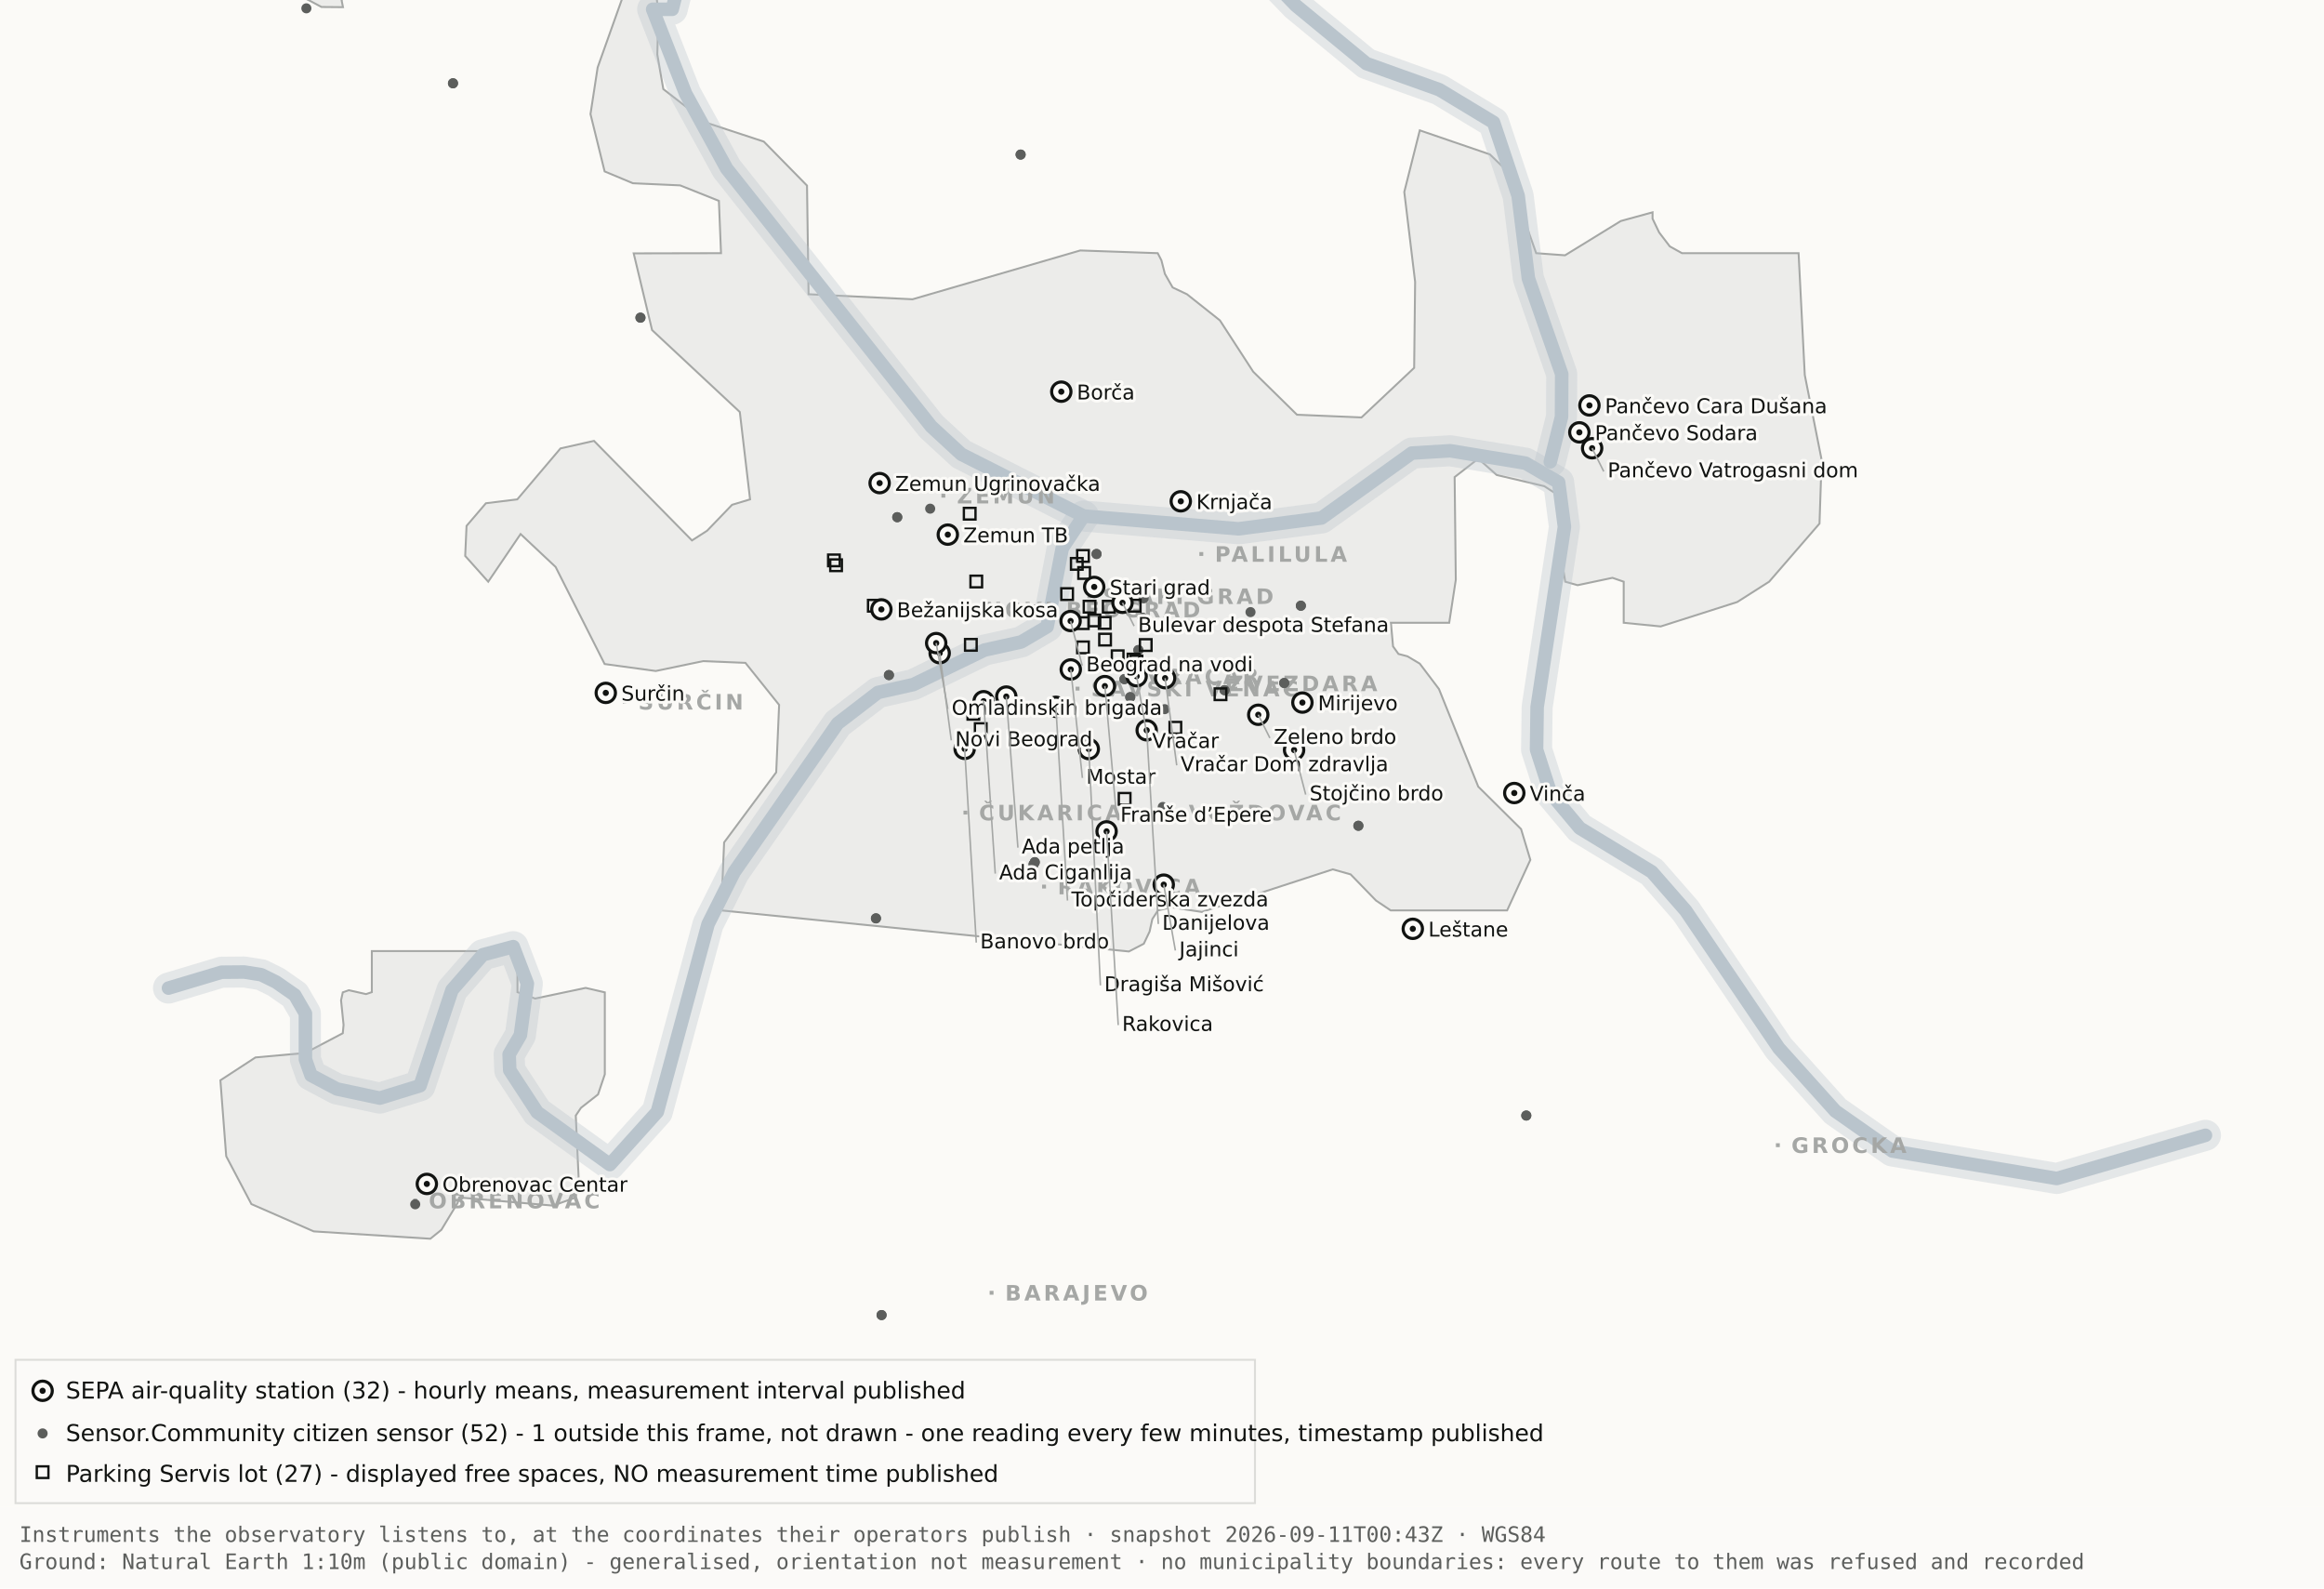
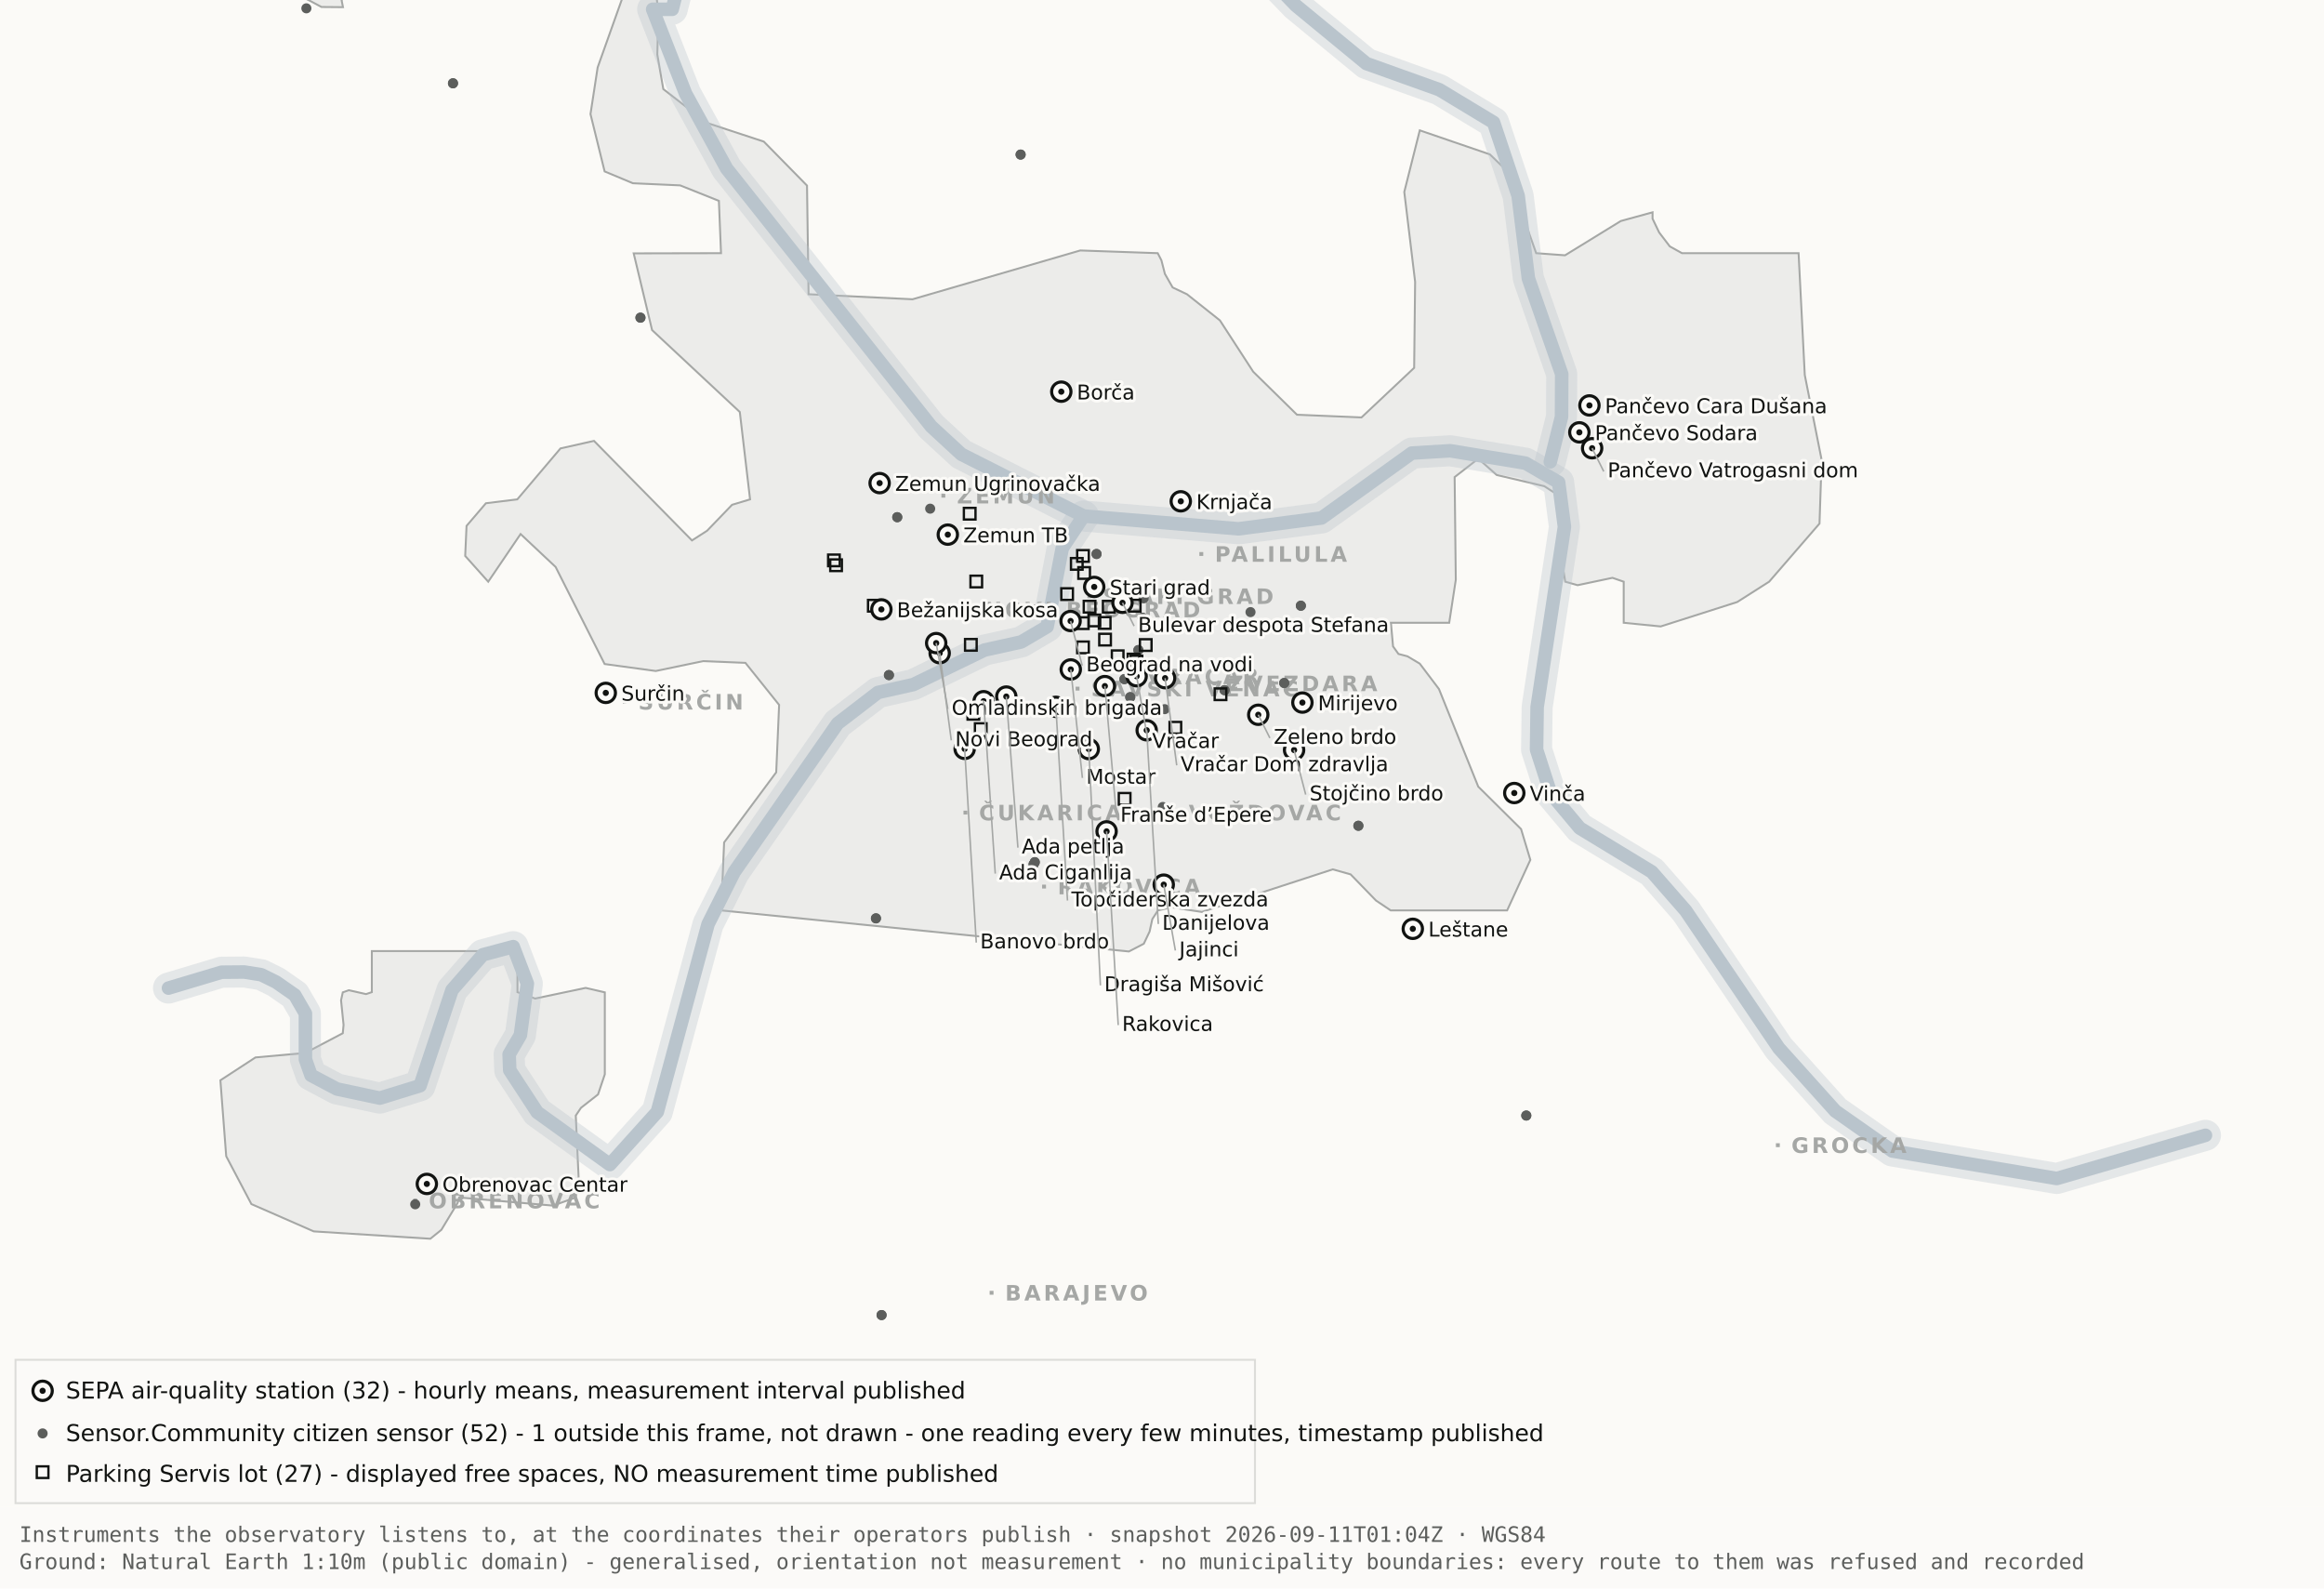
<svg xmlns="http://www.w3.org/2000/svg" viewBox="0 0 1200 820" width="1200" height="820" role="img" aria-label="Map 1 - Instruments">
  <rect x="0" y="0" width="1200" height="820" fill="#fbfaf7" />
  <path d="M192.0,-34.8 L192.1,-17.6 L189.5,-19.9 L182.4,-10.7 L176.4,0.2 L177.1,3.7 L166.0,3.6 L138.0,-11.3 L131.8,-17.6 L130.3,-34.7 L134.1,-45.9 L158.3,-76.4 L166.7,-82.3 L177.1,-81.2 L183.0,-72.1 L192.0,-34.8 Z" fill="#ececea" stroke="#a5a7a5" stroke-width="1" fill-rule="evenodd" />
  <path d="M417.5,151.9 L471.2,154.5 L557.8,129.3 L597.8,130.7 L599.7,134.4 L601.5,141.4 L605.5,148.4 L612.9,151.9 L629.9,165.4 L647.1,191.9 L669.7,214.1 L703.0,215.5 L730.2,189.9 L730.7,145.5 L725.1,99.1 L733.1,67.3 L769.3,79.7 L778.2,88.3 L793.2,130.7 L808.1,131.8 L836.9,114.1 L853.3,109.6 L853.3,112.9 L856.7,120.0 L862.2,127.2 L868.5,130.7 L928.7,130.7 L931.9,193.6 L940.6,237.4 L939.5,270.3 L913.5,300.3 L897.0,310.8 L857.5,323.4 L838.4,321.5 L838.4,300.3 L832.6,298.3 L814.6,302.1 L808.2,300.3 L806.9,292.0 L809.7,266.1 L808.2,258.0 L797.4,251.0 L772.8,245.2 L763.3,236.8 L751.1,246.3 L751.7,299.3 L748.3,321.5 L718.2,321.5 L719.3,333.7 L722.1,337.6 L726.7,338.8 L733.1,342.6 L743.0,355.7 L763.3,406.1 L785.4,428.0 L790.2,443.9 L778.2,470.0 L718.1,470.0 L710.5,464.9 L697.4,451.4 L688.2,448.8 L620.6,470.8 L604.9,468.4 L597.9,470.0 L595.0,474.5 L593.6,480.9 L590.6,487.2 L582.9,491.2 L372.4,470.0 L373.9,434.9 L400.8,398.7 L402.3,363.9 L384.9,342.2 L363.1,341.3 L338.6,346.4 L312.2,342.8 L286.9,292.7 L268.8,275.7 L252.1,300.3 L240.2,287.0 L240.9,271.5 L250.9,259.8 L267.1,257.8 L289.4,231.5 L306.7,227.6 L357.3,279.0 L365.1,274.0 L378.0,260.6 L387.3,257.8 L382.0,212.7 L336.7,170.4 L327.2,130.8 L372.3,130.7 L371.2,103.7 L351.2,95.7 L326.8,94.6 L312.2,88.5 L304.9,58.9 L308.6,34.8 L327.3,-17.7 L337.9,-11.0 L340.0,6.7 L339.4,28.1 L342.5,46.0 L364.9,63.4 L394.4,73.1 L416.7,95.8 L417.5,151.9 Z" fill="#ececea" stroke="#a5a7a5" stroke-width="1" fill-rule="evenodd" />
  <path d="M267.2,512.2 L276.3,515.5 L302.4,510.0 L312.3,512.3 L312.3,554.6 L308.8,565.0 L300.0,571.9 L297.3,575.9 L298.9,610.7 L297.2,618.2 L285.6,622.4 L237.1,618.2 L236.3,621.0 L227.9,634.9 L222.2,639.5 L162.0,635.7 L129.8,621.6 L116.8,596.9 L113.8,557.7 L131.9,545.9 L157.6,543.6 L177.0,533.4 L177.4,529.1 L176.1,516.4 L177.0,512.3 L180.1,511.2 L189.0,513.2 L192.0,512.2 L192.0,491.0 L267.2,491.0 L267.2,512.2 Z" fill="#ececea" stroke="#a5a7a5" stroke-width="1" fill-rule="evenodd" />
  <path d="M87.0,510.1 L114.4,501.9 L126.1,501.8 L134.9,503.2 L142.6,507.0 L152.2,513.7 L157.7,523.2 L157.7,546.9 L160.6,555.1 L174.0,562.2 L196.1,566.9 L216.9,560.5 L233.4,511.1 L249.3,492.9 L265.0,488.7 L272.3,507.8 L268.7,534.4 L262.9,544.3 L263.2,552.5 L277.4,574.2 L314.9,601.2 L339.4,574.0 L365.6,477.1 L379.1,450.2 L432.5,373.5 L453.3,357.5 L471.6,353.4 L508.3,335.6 L527.3,331.4 L540.7,323.5 L548.5,283.0 L559.5,266.4" fill="none" stroke="#b9c4cc" stroke-width="16" stroke-opacity="0.35" stroke-linejoin="round" stroke-linecap="round" />
  <path d="M411.7,-177.5 L426.7,-103.9 L394.7,-58.3 L355.0,-26.6 L347.1,4.8 L337.0,4.8 L354.0,48.3 L375.2,87.0 L480.8,220.1 L496.4,234.5 L559.5,266.4 L639.5,273.0 L682.4,267.4 L729.0,233.9 L748.8,232.7 L787.7,239.1 L804.8,249.0 L807.8,272.0 L793.7,365.0 L793.4,387.0 L800.7,409.6 L815.7,427.5 L852.9,450.1 L870.4,470.1 L918.5,541.1 L947.7,573.6 L977.1,594.2 L1062.0,608.4 L1138.8,586.1" fill="none" stroke="#b9c4cc" stroke-width="16" stroke-opacity="0.35" stroke-linejoin="round" stroke-linecap="round" />
  <path d="M534.0,-142.1 L558.9,-95.2 L590.2,-64.2 L638.6,-28.7 L669.2,2.9 L705.5,32.8 L743.2,46.3 L771.2,63.2 L783.9,101.1 L789.2,143.8 L806.4,193.1 L806.3,215.2 L800.5,238.4" fill="none" stroke="#b9c4cc" stroke-width="16" stroke-opacity="0.35" stroke-linejoin="round" stroke-linecap="round" />
  <path d="M87.0,510.1 L114.4,501.9 L126.1,501.8 L134.9,503.2 L142.6,507.0 L152.2,513.7 L157.7,523.2 L157.7,546.9 L160.6,555.1 L174.0,562.2 L196.1,566.9 L216.9,560.5 L233.4,511.1 L249.3,492.9 L265.0,488.7 L272.3,507.8 L268.7,534.4 L262.9,544.3 L263.2,552.5 L277.4,574.2 L314.9,601.2 L339.4,574.0 L365.6,477.1 L379.1,450.2 L432.5,373.5 L453.3,357.5 L471.6,353.4 L508.3,335.6 L527.3,331.4 L540.7,323.5 L548.5,283.0 L559.5,266.4" fill="none" stroke="#b9c4cc" stroke-width="7" stroke-opacity="1" stroke-linejoin="round" stroke-linecap="round" />
  <path d="M411.7,-177.5 L426.7,-103.9 L394.7,-58.3 L355.0,-26.6 L347.1,4.8 L337.0,4.8 L354.0,48.3 L375.2,87.0 L480.8,220.1 L496.4,234.5 L559.5,266.4 L639.5,273.0 L682.4,267.4 L729.0,233.9 L748.8,232.7 L787.7,239.1 L804.8,249.0 L807.8,272.0 L793.7,365.0 L793.4,387.0 L800.7,409.6 L815.7,427.5 L852.9,450.1 L870.4,470.1 L918.5,541.1 L947.7,573.6 L977.1,594.2 L1062.0,608.4 L1138.8,586.1" fill="none" stroke="#b9c4cc" stroke-width="7" stroke-opacity="1" stroke-linejoin="round" stroke-linecap="round" />
  <path d="M534.0,-142.1 L558.9,-95.2 L590.2,-64.2 L638.6,-28.7 L669.2,2.9 L705.5,32.8 L743.2,46.3 L771.2,63.2 L783.9,101.1 L789.2,143.8 L806.4,193.1 L806.3,215.2 L800.5,238.4" fill="none" stroke="#b9c4cc" stroke-width="7" stroke-opacity="1" stroke-linejoin="round" stroke-linecap="round" />
  <rect x="561.5" y="306.8" width="2" height="2" fill="#a5a7a5" />
  <text x="569.5" y="311.8" font-family="Carlito, DejaVu Sans, Arial, sans-serif" font-size="11" font-weight="600" letter-spacing="1.5" fill="#a5a7a5">STARI GRAD</text>
  <rect x="584.0" y="348.2" width="2" height="2" fill="#a5a7a5" />
  <text x="592.0" y="353.2" font-family="Carlito, DejaVu Sans, Arial, sans-serif" font-size="11" font-weight="600" letter-spacing="1.5" fill="#a5a7a5">VRAČAR</text>
  <rect x="555.4" y="354.5" width="2" height="2" fill="#a5a7a5" />
  <text x="563.4" y="359.5" font-family="Carlito, DejaVu Sans, Arial, sans-serif" font-size="11" font-weight="600" letter-spacing="1.5" fill="#a5a7a5">SAVSKI VENAC</text>
  <rect x="500.2" y="313.7" width="2" height="2" fill="#a5a7a5" />
  <text x="508.2" y="318.7" font-family="Carlito, DejaVu Sans, Arial, sans-serif" font-size="11" font-weight="600" letter-spacing="1.5" fill="#a5a7a5">NOVI BEOGRAD</text>
  <rect x="486.1" y="254.9" width="2" height="2" fill="#a5a7a5" />
  <text x="494.1" y="259.9" font-family="Carlito, DejaVu Sans, Arial, sans-serif" font-size="11" font-weight="600" letter-spacing="1.5" fill="#a5a7a5">ZEMUN</text>
  <rect x="619.3" y="285.0" width="2" height="2" fill="#a5a7a5" />
  <text x="627.3" y="290.0" font-family="Carlito, DejaVu Sans, Arial, sans-serif" font-size="11" font-weight="600" letter-spacing="1.5" fill="#a5a7a5">PALILULA</text>
  <rect x="626.1" y="351.8" width="2" height="2" fill="#a5a7a5" />
  <text x="634.1" y="356.8" font-family="Carlito, DejaVu Sans, Arial, sans-serif" font-size="11" font-weight="600" letter-spacing="1.5" fill="#a5a7a5">ZVEZDARA</text>
  <rect x="605.8" y="418.5" width="2" height="2" fill="#a5a7a5" />
  <text x="613.8" y="423.5" font-family="Carlito, DejaVu Sans, Arial, sans-serif" font-size="11" font-weight="600" letter-spacing="1.5" fill="#a5a7a5">VOŽDOVAC</text>
  <rect x="497.5" y="418.5" width="2" height="2" fill="#a5a7a5" />
  <text x="505.5" y="423.5" font-family="Carlito, DejaVu Sans, Arial, sans-serif" font-size="11" font-weight="600" letter-spacing="1.5" fill="#a5a7a5">ČUKARICA</text>
  <rect x="538.1" y="456.7" width="2" height="2" fill="#a5a7a5" />
  <text x="546.1" y="461.7" font-family="Carlito, DejaVu Sans, Arial, sans-serif" font-size="11" font-weight="600" letter-spacing="1.5" fill="#a5a7a5">RAKOVICA</text>
  <rect x="321.6" y="361.3" width="2" height="2" fill="#a5a7a5" />
  <text x="329.6" y="366.3" font-family="Carlito, DejaVu Sans, Arial, sans-serif" font-size="11" font-weight="600" letter-spacing="1.5" fill="#a5a7a5">SURČIN</text>
  <rect x="917.0" y="590.2" width="2" height="2" fill="#a5a7a5" />
  <text x="925.0" y="595.2" font-family="Carlito, DejaVu Sans, Arial, sans-serif" font-size="11" font-weight="600" letter-spacing="1.5" fill="#a5a7a5">GROCKA</text>
  <rect x="213.4" y="618.8" width="2" height="2" fill="#a5a7a5" />
  <text x="221.4" y="623.8" font-family="Carlito, DejaVu Sans, Arial, sans-serif" font-size="11" font-weight="600" letter-spacing="1.5" fill="#a5a7a5">OBRENOVAC</text>
  <rect x="511.0" y="666.4" width="2" height="2" fill="#a5a7a5" />
  <text x="519.0" y="671.4" font-family="Carlito, DejaVu Sans, Arial, sans-serif" font-size="11" font-weight="600" letter-spacing="1.5" fill="#a5a7a5">BARAJEVO</text>
  <rect x="727.5" y="876.2" width="2" height="2" fill="#a5a7a5" />
  <text x="735.5" y="881.2" font-family="Carlito, DejaVu Sans, Arial, sans-serif" font-size="11" font-weight="600" letter-spacing="1.5" fill="#a5a7a5">SOPOT</text>
  <circle cx="533.7" cy="446.2" r="2.6" fill="#5c5e5c" />
  <circle cx="533.7" cy="446.2" r="2.6" fill="#5c5e5c" />
  <circle cx="534.3" cy="445.1" r="2.6" fill="#5c5e5c" />
  <circle cx="534.3" cy="445.1" r="2.6" fill="#5c5e5c" />
  <circle cx="497.3" cy="382.9" r="2.6" fill="#5c5e5c" />
  <circle cx="497.3" cy="382.9" r="2.6" fill="#5c5e5c" />
  <circle cx="330.7" cy="164.0" r="2.6" fill="#5c5e5c" />
  <circle cx="330.7" cy="164.0" r="2.6" fill="#5c5e5c" />
  <circle cx="583.6" cy="359.9" r="2.6" fill="#5c5e5c" />
  <circle cx="583.6" cy="359.9" r="2.6" fill="#5c5e5c" />
  <circle cx="663.1" cy="352.6" r="2.6" fill="#5c5e5c" />
  <circle cx="663.1" cy="352.6" r="2.6" fill="#5c5e5c" />
  <circle cx="601.4" cy="366.1" r="2.6" fill="#5c5e5c" />
  <circle cx="214.4" cy="621.7" r="2.6" fill="#5c5e5c" />
  <circle cx="463.3" cy="267.0" r="2.6" fill="#5c5e5c" />
  <circle cx="463.3" cy="267.0" r="2.6" fill="#5c5e5c" />
  <circle cx="600.4" cy="416.6" r="2.6" fill="#5c5e5c" />
  <circle cx="671.7" cy="312.7" r="2.6" fill="#5c5e5c" />
  <circle cx="671.7" cy="312.7" r="2.6" fill="#5c5e5c" />
  <circle cx="587.8" cy="335.6" r="2.6" fill="#5c5e5c" />
  <circle cx="587.8" cy="335.6" r="2.6" fill="#5c5e5c" />
  <circle cx="455.2" cy="678.9" r="2.6" fill="#5c5e5c" />
  <circle cx="455.2" cy="678.9" r="2.6" fill="#5c5e5c" />
  <circle cx="590.5" cy="308.9" r="2.6" fill="#5c5e5c" />
  <circle cx="598.6" cy="324.2" r="2.6" fill="#5c5e5c" />
  <circle cx="598.6" cy="324.2" r="2.6" fill="#5c5e5c" />
  <circle cx="233.9" cy="43.0" r="2.6" fill="#5c5e5c" />
  <circle cx="233.9" cy="43.0" r="2.6" fill="#5c5e5c" />
  <circle cx="566.2" cy="286.0" r="2.6" fill="#5c5e5c" />
  <circle cx="566.2" cy="286.0" r="2.6" fill="#5c5e5c" />
  <circle cx="589.9" cy="318.9" r="2.6" fill="#5c5e5c" />
  <circle cx="589.9" cy="318.9" r="2.6" fill="#5c5e5c" />
  <circle cx="701.4" cy="426.3" r="2.6" fill="#5c5e5c" />
  <circle cx="701.4" cy="426.3" r="2.6" fill="#5c5e5c" />
  <circle cx="480.3" cy="262.6" r="2.6" fill="#5c5e5c" />
  <circle cx="533.8" cy="314.8" r="2.6" fill="#5c5e5c" />
  <circle cx="533.8" cy="314.8" r="2.6" fill="#5c5e5c" />
  <circle cx="527.0" cy="79.8" r="2.6" fill="#5c5e5c" />
  <circle cx="527.0" cy="79.8" r="2.6" fill="#5c5e5c" />
  <circle cx="788.1" cy="575.9" r="2.6" fill="#5c5e5c" />
  <circle cx="788.1" cy="575.9" r="2.6" fill="#5c5e5c" />
  <circle cx="580.6" cy="350.6" r="2.6" fill="#5c5e5c" />
  <circle cx="580.6" cy="350.6" r="2.6" fill="#5c5e5c" />
  <circle cx="452.3" cy="474.1" r="2.6" fill="#5c5e5c" />
  <circle cx="452.3" cy="474.1" r="2.6" fill="#5c5e5c" />
  <circle cx="632.3" cy="356.3" r="2.6" fill="#5c5e5c" />
  <circle cx="632.3" cy="356.3" r="2.6" fill="#5c5e5c" />
  <circle cx="158.2" cy="4.3" r="2.6" fill="#5c5e5c" />
  <circle cx="459.0" cy="348.5" r="2.6" fill="#5c5e5c" />
  <circle cx="459.0" cy="348.5" r="2.6" fill="#5c5e5c" />
  <circle cx="645.7" cy="316.0" r="2.6" fill="#5c5e5c" />
  <rect x="582.3" y="337.5" width="6" height="6" fill="none" stroke="#111311" stroke-width="1.2" />
  <rect x="582.9" y="309.7" width="6" height="6" fill="none" stroke="#111311" stroke-width="1.2" />
  <rect x="556.2" y="331.2" width="6" height="6" fill="none" stroke="#111311" stroke-width="1.2" />
  <rect x="567.6" y="327.2" width="6" height="6" fill="none" stroke="#111311" stroke-width="1.2" />
  <rect x="559.6" y="310.2" width="6" height="6" fill="none" stroke="#111311" stroke-width="1.2" />
  <rect x="497.7" y="262.2" width="6" height="6" fill="none" stroke="#111311" stroke-width="1.2" />
  <rect x="567.4" y="318.6" width="6" height="6" fill="none" stroke="#111311" stroke-width="1.2" />
  <rect x="588.6" y="330.0" width="6" height="6" fill="none" stroke="#111311" stroke-width="1.2" />
  <rect x="562.1" y="317.3" width="6" height="6" fill="none" stroke="#111311" stroke-width="1.2" />
  <rect x="499.6" y="365.5" width="6" height="6" fill="none" stroke="#111311" stroke-width="1.2" />
  <rect x="498.3" y="329.9" width="6" height="6" fill="none" stroke="#111311" stroke-width="1.2" />
  <rect x="448.2" y="309.7" width="6" height="6" fill="none" stroke="#111311" stroke-width="1.2" />
  <rect x="428.7" y="288.8" width="6" height="6" fill="none" stroke="#111311" stroke-width="1.2" />
  <rect x="627.2" y="355.4" width="6" height="6" fill="none" stroke="#111311" stroke-width="1.2" />
  <rect x="548.0" y="303.7" width="6" height="6" fill="none" stroke="#111311" stroke-width="1.2" />
  <rect x="556.8" y="292.8" width="6" height="6" fill="none" stroke="#111311" stroke-width="1.2" />
  <rect x="556.1" y="318.7" width="6" height="6" fill="none" stroke="#111311" stroke-width="1.2" />
  <rect x="603.9" y="372.7" width="6" height="6" fill="none" stroke="#111311" stroke-width="1.2" />
  <rect x="427.6" y="286.3" width="6" height="6" fill="none" stroke="#111311" stroke-width="1.2" />
  <rect x="556.2" y="284.0" width="6" height="6" fill="none" stroke="#111311" stroke-width="1.2" />
  <rect x="501.1" y="297.2" width="6" height="6" fill="none" stroke="#111311" stroke-width="1.2" />
  <rect x="569.5" y="310.2" width="6" height="6" fill="none" stroke="#111311" stroke-width="1.2" />
  <rect x="574.1" y="335.8" width="6" height="6" fill="none" stroke="#111311" stroke-width="1.2" />
  <rect x="577.7" y="409.4" width="6" height="6" fill="none" stroke="#111311" stroke-width="1.2" />
  <rect x="553.0" y="288.1" width="6" height="6" fill="none" stroke="#111311" stroke-width="1.2" />
  <rect x="583.8" y="338.5" width="6" height="6" fill="none" stroke="#111311" stroke-width="1.2" />
  <rect x="503.4" y="373.4" width="6" height="6" fill="none" stroke="#111311" stroke-width="1.2" />
  <circle cx="507.9" cy="362.0" r="5" fill="#fbfaf7" stroke="#111311" stroke-width="1.6" />
  <circle cx="507.9" cy="362.0" r="1.6" fill="#111311" />
  <circle cx="519.6" cy="359.6" r="5" fill="#fbfaf7" stroke="#111311" stroke-width="1.6" />
  <circle cx="519.6" cy="359.6" r="1.6" fill="#111311" />
  <circle cx="498.1" cy="386.6" r="5" fill="#fbfaf7" stroke="#111311" stroke-width="1.6" />
  <circle cx="498.1" cy="386.6" r="1.6" fill="#111311" />
  <circle cx="552.8" cy="320.6" r="5" fill="#fbfaf7" stroke="#111311" stroke-width="1.6" />
  <circle cx="552.8" cy="320.6" r="1.6" fill="#111311" />
  <circle cx="455.1" cy="314.6" r="5" fill="#fbfaf7" stroke="#111311" stroke-width="1.6" />
  <circle cx="455.1" cy="314.6" r="1.6" fill="#111311" />
  <circle cx="548.0" cy="202.2" r="5" fill="#fbfaf7" stroke="#111311" stroke-width="1.6" />
  <circle cx="548.0" cy="202.2" r="1.6" fill="#111311" />
  <circle cx="579.6" cy="311.2" r="5" fill="#fbfaf7" stroke="#111311" stroke-width="1.6" />
  <circle cx="579.6" cy="311.2" r="1.6" fill="#111311" />
  <circle cx="592.1" cy="377.0" r="5" fill="#fbfaf7" stroke="#111311" stroke-width="1.6" />
  <circle cx="592.1" cy="377.0" r="1.6" fill="#111311" />
  <circle cx="562.2" cy="386.7" r="5" fill="#fbfaf7" stroke="#111311" stroke-width="1.6" />
  <circle cx="562.2" cy="386.7" r="1.6" fill="#111311" />
  <circle cx="570.5" cy="354.2" r="5" fill="#fbfaf7" stroke="#111311" stroke-width="1.6" />
  <circle cx="570.5" cy="354.2" r="1.6" fill="#111311" />
  <circle cx="600.9" cy="456.7" r="5" fill="#fbfaf7" stroke="#111311" stroke-width="1.6" />
  <circle cx="600.9" cy="456.7" r="1.6" fill="#111311" />
  <circle cx="609.7" cy="258.8" r="5" fill="#fbfaf7" stroke="#111311" stroke-width="1.6" />
  <circle cx="609.7" cy="258.8" r="1.6" fill="#111311" />
  <circle cx="729.5" cy="479.5" r="5" fill="#fbfaf7" stroke="#111311" stroke-width="1.6" />
  <circle cx="729.5" cy="479.5" r="1.6" fill="#111311" />
  <circle cx="672.5" cy="362.7" r="5" fill="#fbfaf7" stroke="#111311" stroke-width="1.6" />
  <circle cx="672.5" cy="362.7" r="1.6" fill="#111311" />
  <circle cx="552.9" cy="345.6" r="5" fill="#fbfaf7" stroke="#111311" stroke-width="1.6" />
  <circle cx="552.9" cy="345.6" r="1.6" fill="#111311" />
  <circle cx="485.2" cy="337.2" r="5" fill="#fbfaf7" stroke="#111311" stroke-width="1.6" />
  <circle cx="485.2" cy="337.2" r="1.6" fill="#111311" />
  <circle cx="220.4" cy="611.2" r="5" fill="#fbfaf7" stroke="#111311" stroke-width="1.6" />
  <circle cx="220.4" cy="611.2" r="1.6" fill="#111311" />
  <circle cx="483.4" cy="332.0" r="5" fill="#fbfaf7" stroke="#111311" stroke-width="1.6" />
  <circle cx="483.4" cy="332.0" r="1.6" fill="#111311" />
  <circle cx="820.7" cy="209.3" r="5" fill="#fbfaf7" stroke="#111311" stroke-width="1.6" />
  <circle cx="820.7" cy="209.3" r="1.6" fill="#111311" />
  <circle cx="815.5" cy="223.2" r="5" fill="#fbfaf7" stroke="#111311" stroke-width="1.6" />
  <circle cx="815.5" cy="223.2" r="1.6" fill="#111311" />
  <circle cx="822.1" cy="231.4" r="5" fill="#fbfaf7" stroke="#111311" stroke-width="1.6" />
  <circle cx="822.1" cy="231.4" r="1.6" fill="#111311" />
  <circle cx="571.4" cy="429.2" r="5" fill="#fbfaf7" stroke="#111311" stroke-width="1.6" />
  <circle cx="571.4" cy="429.2" r="1.6" fill="#111311" />
  <circle cx="565.0" cy="303.0" r="5" fill="#fbfaf7" stroke="#111311" stroke-width="1.6" />
  <circle cx="565.0" cy="303.0" r="1.6" fill="#111311" />
  <circle cx="668.2" cy="387.2" r="5" fill="#fbfaf7" stroke="#111311" stroke-width="1.6" />
  <circle cx="668.2" cy="387.2" r="1.6" fill="#111311" />
  <circle cx="312.8" cy="357.7" r="5" fill="#fbfaf7" stroke="#111311" stroke-width="1.6" />
  <circle cx="312.8" cy="357.7" r="1.6" fill="#111311" />
  <circle cx="545.2" cy="364.9" r="5" fill="#fbfaf7" stroke="#111311" stroke-width="1.6" />
  <circle cx="545.2" cy="364.9" r="1.6" fill="#111311" />
  <circle cx="781.9" cy="409.4" r="5" fill="#fbfaf7" stroke="#111311" stroke-width="1.6" />
  <circle cx="781.9" cy="409.4" r="1.6" fill="#111311" />
  <circle cx="586.9" cy="349.1" r="5" fill="#fbfaf7" stroke="#111311" stroke-width="1.6" />
  <circle cx="586.9" cy="349.1" r="1.6" fill="#111311" />
  <circle cx="601.6" cy="350.1" r="5" fill="#fbfaf7" stroke="#111311" stroke-width="1.6" />
  <circle cx="601.6" cy="350.1" r="1.6" fill="#111311" />
  <circle cx="649.7" cy="369.0" r="5" fill="#fbfaf7" stroke="#111311" stroke-width="1.6" />
  <circle cx="649.7" cy="369.0" r="1.6" fill="#111311" />
  <circle cx="489.4" cy="276.0" r="5" fill="#fbfaf7" stroke="#111311" stroke-width="1.6" />
  <circle cx="489.4" cy="276.0" r="1.6" fill="#111311" />
  <circle cx="454.2" cy="249.4" r="5" fill="#fbfaf7" stroke="#111311" stroke-width="1.6" />
  <circle cx="454.2" cy="249.4" r="1.6" fill="#111311" />
  <text x="556.0" y="206.2" font-family="Carlito, DejaVu Sans, Arial, sans-serif" font-size="10.5" fill="#111311" paint-order="stroke" stroke="#fbfaf7" stroke-width="3" stroke-linejoin="round">Borča</text>
  <text x="828.7" y="213.3" font-family="Carlito, DejaVu Sans, Arial, sans-serif" font-size="10.5" fill="#111311" paint-order="stroke" stroke="#fbfaf7" stroke-width="3" stroke-linejoin="round">Pančevo Cara Dušana</text>
  <text x="823.5" y="227.2" font-family="Carlito, DejaVu Sans, Arial, sans-serif" font-size="10.5" fill="#111311" paint-order="stroke" stroke="#fbfaf7" stroke-width="3" stroke-linejoin="round">Pančevo Sodara</text>
  <line x1="822.1" y1="231.4" x2="828.1" y2="243.4" stroke="#a5a7a5" stroke-width=".8" />
  <text x="830.1" y="246.4" font-family="Carlito, DejaVu Sans, Arial, sans-serif" font-size="10.5" fill="#111311" paint-order="stroke" stroke="#fbfaf7" stroke-width="3" stroke-linejoin="round">Pančevo Vatrogasni dom</text>
  <text x="462.2" y="253.4" font-family="Carlito, DejaVu Sans, Arial, sans-serif" font-size="10.5" fill="#111311" paint-order="stroke" stroke="#fbfaf7" stroke-width="3" stroke-linejoin="round">Zemun Ugrinovačka</text>
  <text x="617.7" y="262.8" font-family="Carlito, DejaVu Sans, Arial, sans-serif" font-size="10.5" fill="#111311" paint-order="stroke" stroke="#fbfaf7" stroke-width="3" stroke-linejoin="round">Krnjača</text>
  <text x="497.4" y="280.0" font-family="Carlito, DejaVu Sans, Arial, sans-serif" font-size="10.5" fill="#111311" paint-order="stroke" stroke="#fbfaf7" stroke-width="3" stroke-linejoin="round">Zemun TB</text>
  <text x="573.0" y="307.0" font-family="Carlito, DejaVu Sans, Arial, sans-serif" font-size="10.5" fill="#111311" paint-order="stroke" stroke="#fbfaf7" stroke-width="3" stroke-linejoin="round">Stari grad</text>
  <line x1="579.6" y1="311.2" x2="585.6" y2="323.2" stroke="#a5a7a5" stroke-width=".8" />
  <text x="587.6" y="326.2" font-family="Carlito, DejaVu Sans, Arial, sans-serif" font-size="10.5" fill="#111311" paint-order="stroke" stroke="#fbfaf7" stroke-width="3" stroke-linejoin="round">Bulevar despota Stefana</text>
  <text x="463.1" y="318.6" font-family="Carlito, DejaVu Sans, Arial, sans-serif" font-size="10.5" fill="#111311" paint-order="stroke" stroke="#fbfaf7" stroke-width="3" stroke-linejoin="round">Bežanijska kosa</text>
  <line x1="552.8" y1="320.6" x2="558.8" y2="343.6" stroke="#a5a7a5" stroke-width=".8" />
  <text x="560.8" y="346.6" font-family="Carlito, DejaVu Sans, Arial, sans-serif" font-size="10.5" fill="#111311" paint-order="stroke" stroke="#fbfaf7" stroke-width="3" stroke-linejoin="round">Beograd na vodi</text>
  <line x1="483.4" y1="332.0" x2="489.4" y2="366.0" stroke="#a5a7a5" stroke-width=".8" />
  <text x="491.4" y="369.0" font-family="Carlito, DejaVu Sans, Arial, sans-serif" font-size="10.5" fill="#111311" paint-order="stroke" stroke="#fbfaf7" stroke-width="3" stroke-linejoin="round">Omladinskih brigada</text>
  <line x1="485.2" y1="337.2" x2="491.2" y2="382.2" stroke="#a5a7a5" stroke-width=".8" />
  <text x="493.2" y="385.2" font-family="Carlito, DejaVu Sans, Arial, sans-serif" font-size="10.5" fill="#111311" paint-order="stroke" stroke="#fbfaf7" stroke-width="3" stroke-linejoin="round">Novi Beograd</text>
  <line x1="552.9" y1="345.6" x2="558.9" y2="401.6" stroke="#a5a7a5" stroke-width=".8" />
  <text x="560.9" y="404.6" font-family="Carlito, DejaVu Sans, Arial, sans-serif" font-size="10.5" fill="#111311" paint-order="stroke" stroke="#fbfaf7" stroke-width="3" stroke-linejoin="round">Mostar</text>
  <line x1="586.9" y1="349.1" x2="592.9" y2="383.1" stroke="#a5a7a5" stroke-width=".8" />
  <text x="594.9" y="386.1" font-family="Carlito, DejaVu Sans, Arial, sans-serif" font-size="10.5" fill="#111311" paint-order="stroke" stroke="#fbfaf7" stroke-width="3" stroke-linejoin="round">Vračar</text>
  <line x1="601.6" y1="350.1" x2="607.6" y2="395.1" stroke="#a5a7a5" stroke-width=".8" />
  <text x="609.6" y="398.1" font-family="Carlito, DejaVu Sans, Arial, sans-serif" font-size="10.5" fill="#111311" paint-order="stroke" stroke="#fbfaf7" stroke-width="3" stroke-linejoin="round">Vračar Dom zdravlja</text>
  <line x1="570.5" y1="354.2" x2="576.5" y2="421.2" stroke="#a5a7a5" stroke-width=".8" />
  <text x="578.5" y="424.2" font-family="Carlito, DejaVu Sans, Arial, sans-serif" font-size="10.5" fill="#111311" paint-order="stroke" stroke="#fbfaf7" stroke-width="3" stroke-linejoin="round">Franše d’Epere</text>
  <text x="320.8" y="361.7" font-family="Carlito, DejaVu Sans, Arial, sans-serif" font-size="10.5" fill="#111311" paint-order="stroke" stroke="#fbfaf7" stroke-width="3" stroke-linejoin="round">Surčin</text>
  <line x1="519.6" y1="359.6" x2="525.6" y2="437.6" stroke="#a5a7a5" stroke-width=".8" />
  <text x="527.6" y="440.6" font-family="Carlito, DejaVu Sans, Arial, sans-serif" font-size="10.5" fill="#111311" paint-order="stroke" stroke="#fbfaf7" stroke-width="3" stroke-linejoin="round">Ada petlja</text>
  <line x1="507.9" y1="362.0" x2="513.9" y2="451.0" stroke="#a5a7a5" stroke-width=".8" />
  <text x="515.9" y="454.0" font-family="Carlito, DejaVu Sans, Arial, sans-serif" font-size="10.5" fill="#111311" paint-order="stroke" stroke="#fbfaf7" stroke-width="3" stroke-linejoin="round">Ada Ciganlija</text>
  <text x="680.5" y="366.7" font-family="Carlito, DejaVu Sans, Arial, sans-serif" font-size="10.5" fill="#111311" paint-order="stroke" stroke="#fbfaf7" stroke-width="3" stroke-linejoin="round">Mirijevo</text>
  <line x1="545.2" y1="364.9" x2="551.2" y2="464.9" stroke="#a5a7a5" stroke-width=".8" />
  <text x="553.2" y="467.9" font-family="Carlito, DejaVu Sans, Arial, sans-serif" font-size="10.5" fill="#111311" paint-order="stroke" stroke="#fbfaf7" stroke-width="3" stroke-linejoin="round">Topčiderska zvezda</text>
  <line x1="649.7" y1="369.0" x2="655.7" y2="381.0" stroke="#a5a7a5" stroke-width=".8" />
  <text x="657.7" y="384.0" font-family="Carlito, DejaVu Sans, Arial, sans-serif" font-size="10.5" fill="#111311" paint-order="stroke" stroke="#fbfaf7" stroke-width="3" stroke-linejoin="round">Zeleno brdo</text>
  <line x1="592.1" y1="377.0" x2="598.1" y2="477.0" stroke="#a5a7a5" stroke-width=".8" />
  <text x="600.1" y="480.0" font-family="Carlito, DejaVu Sans, Arial, sans-serif" font-size="10.5" fill="#111311" paint-order="stroke" stroke="#fbfaf7" stroke-width="3" stroke-linejoin="round">Danijelova</text>
  <line x1="498.1" y1="386.6" x2="504.1" y2="486.6" stroke="#a5a7a5" stroke-width=".8" />
  <text x="506.1" y="489.6" font-family="Carlito, DejaVu Sans, Arial, sans-serif" font-size="10.5" fill="#111311" paint-order="stroke" stroke="#fbfaf7" stroke-width="3" stroke-linejoin="round">Banovo brdo</text>
  <line x1="562.2" y1="386.7" x2="568.2" y2="508.7" stroke="#a5a7a5" stroke-width=".8" />
  <text x="570.2" y="511.7" font-family="Carlito, DejaVu Sans, Arial, sans-serif" font-size="10.5" fill="#111311" paint-order="stroke" stroke="#fbfaf7" stroke-width="3" stroke-linejoin="round">Dragiša Mišović</text>
  <line x1="668.2" y1="387.2" x2="674.2" y2="410.2" stroke="#a5a7a5" stroke-width=".8" />
  <text x="676.2" y="413.2" font-family="Carlito, DejaVu Sans, Arial, sans-serif" font-size="10.5" fill="#111311" paint-order="stroke" stroke="#fbfaf7" stroke-width="3" stroke-linejoin="round">Stojčino brdo</text>
  <text x="789.9" y="413.4" font-family="Carlito, DejaVu Sans, Arial, sans-serif" font-size="10.5" fill="#111311" paint-order="stroke" stroke="#fbfaf7" stroke-width="3" stroke-linejoin="round">Vinča</text>
  <line x1="571.4" y1="429.2" x2="577.4" y2="529.2" stroke="#a5a7a5" stroke-width=".8" />
  <text x="579.4" y="532.2" font-family="Carlito, DejaVu Sans, Arial, sans-serif" font-size="10.5" fill="#111311" paint-order="stroke" stroke="#fbfaf7" stroke-width="3" stroke-linejoin="round">Rakovica</text>
  <line x1="600.9" y1="456.7" x2="606.9" y2="490.7" stroke="#a5a7a5" stroke-width=".8" />
  <text x="608.9" y="493.7" font-family="Carlito, DejaVu Sans, Arial, sans-serif" font-size="10.5" fill="#111311" paint-order="stroke" stroke="#fbfaf7" stroke-width="3" stroke-linejoin="round">Jajinci</text>
  <text x="737.5" y="483.5" font-family="Carlito, DejaVu Sans, Arial, sans-serif" font-size="10.5" fill="#111311" paint-order="stroke" stroke="#fbfaf7" stroke-width="3" stroke-linejoin="round">Leštane</text>
  <text x="228.4" y="615.2" font-family="Carlito, DejaVu Sans, Arial, sans-serif" font-size="10.5" fill="#111311" paint-order="stroke" stroke="#fbfaf7" stroke-width="3" stroke-linejoin="round">Obrenovac Centar</text>
  <g transform="translate(0 694)">
    <rect x="8" y="8" width="640" height="74" fill="#fbfaf7" fill-opacity=".94" stroke="#dcdcd9" />
    <circle cx="22" cy="24" r="5" fill="#fbfaf7" stroke="#111311" stroke-width="1.6" />
    <circle cx="22" cy="24" r="1.6" fill="#111311" />
    <text x="34" y="28" font-family="Carlito, DejaVu Sans, Arial, sans-serif" font-size="12" fill="#111311">SEPA air-quality station (32) - hourly means, measurement interval published</text>
    <circle cx="22" cy="46" r="2.6" fill="#5c5e5c" />
    <text x="34" y="50" font-family="Carlito, DejaVu Sans, Arial, sans-serif" font-size="12" fill="#111311">Sensor.Community citizen sensor (52) - 1 outside this frame, not drawn - one reading every few minutes, timestamp published</text>
    <rect x="19" y="63" width="6" height="6" fill="none" stroke="#111311" stroke-width="1.2" />
    <text x="34" y="71" font-family="Carlito, DejaVu Sans, Arial, sans-serif" font-size="12" fill="#111311">Parking Servis lot (27) - displayed free spaces, NO measurement time published</text>
  </g>
  <rect x="0" y="778" width="1200" height="42" fill="#fbfaf7" fill-opacity=".94" />
-   <text x="10" y="796" font-family="DejaVu Sans Mono, Menlo, monospace" font-size="11" fill="#5c5e5c">Instruments the observatory listens to, at the coordinates their operators publish  ·  snapshot 2026-09-11T00:43Z  ·  WGS84</text>
+   <text x="10" y="796" font-family="DejaVu Sans Mono, Menlo, monospace" font-size="11" fill="#5c5e5c">Instruments the observatory listens to, at the coordinates their operators publish  ·  snapshot 2026-09-11T01:04Z  ·  WGS84</text>
  <text x="10" y="810" font-family="DejaVu Sans Mono, Menlo, monospace" font-size="11" fill="#5c5e5c">Ground: Natural Earth 1:10m (public domain) - generalised, orientation not measurement  ·  no municipality boundaries: every route to them was refused and recorded</text>
</svg>
